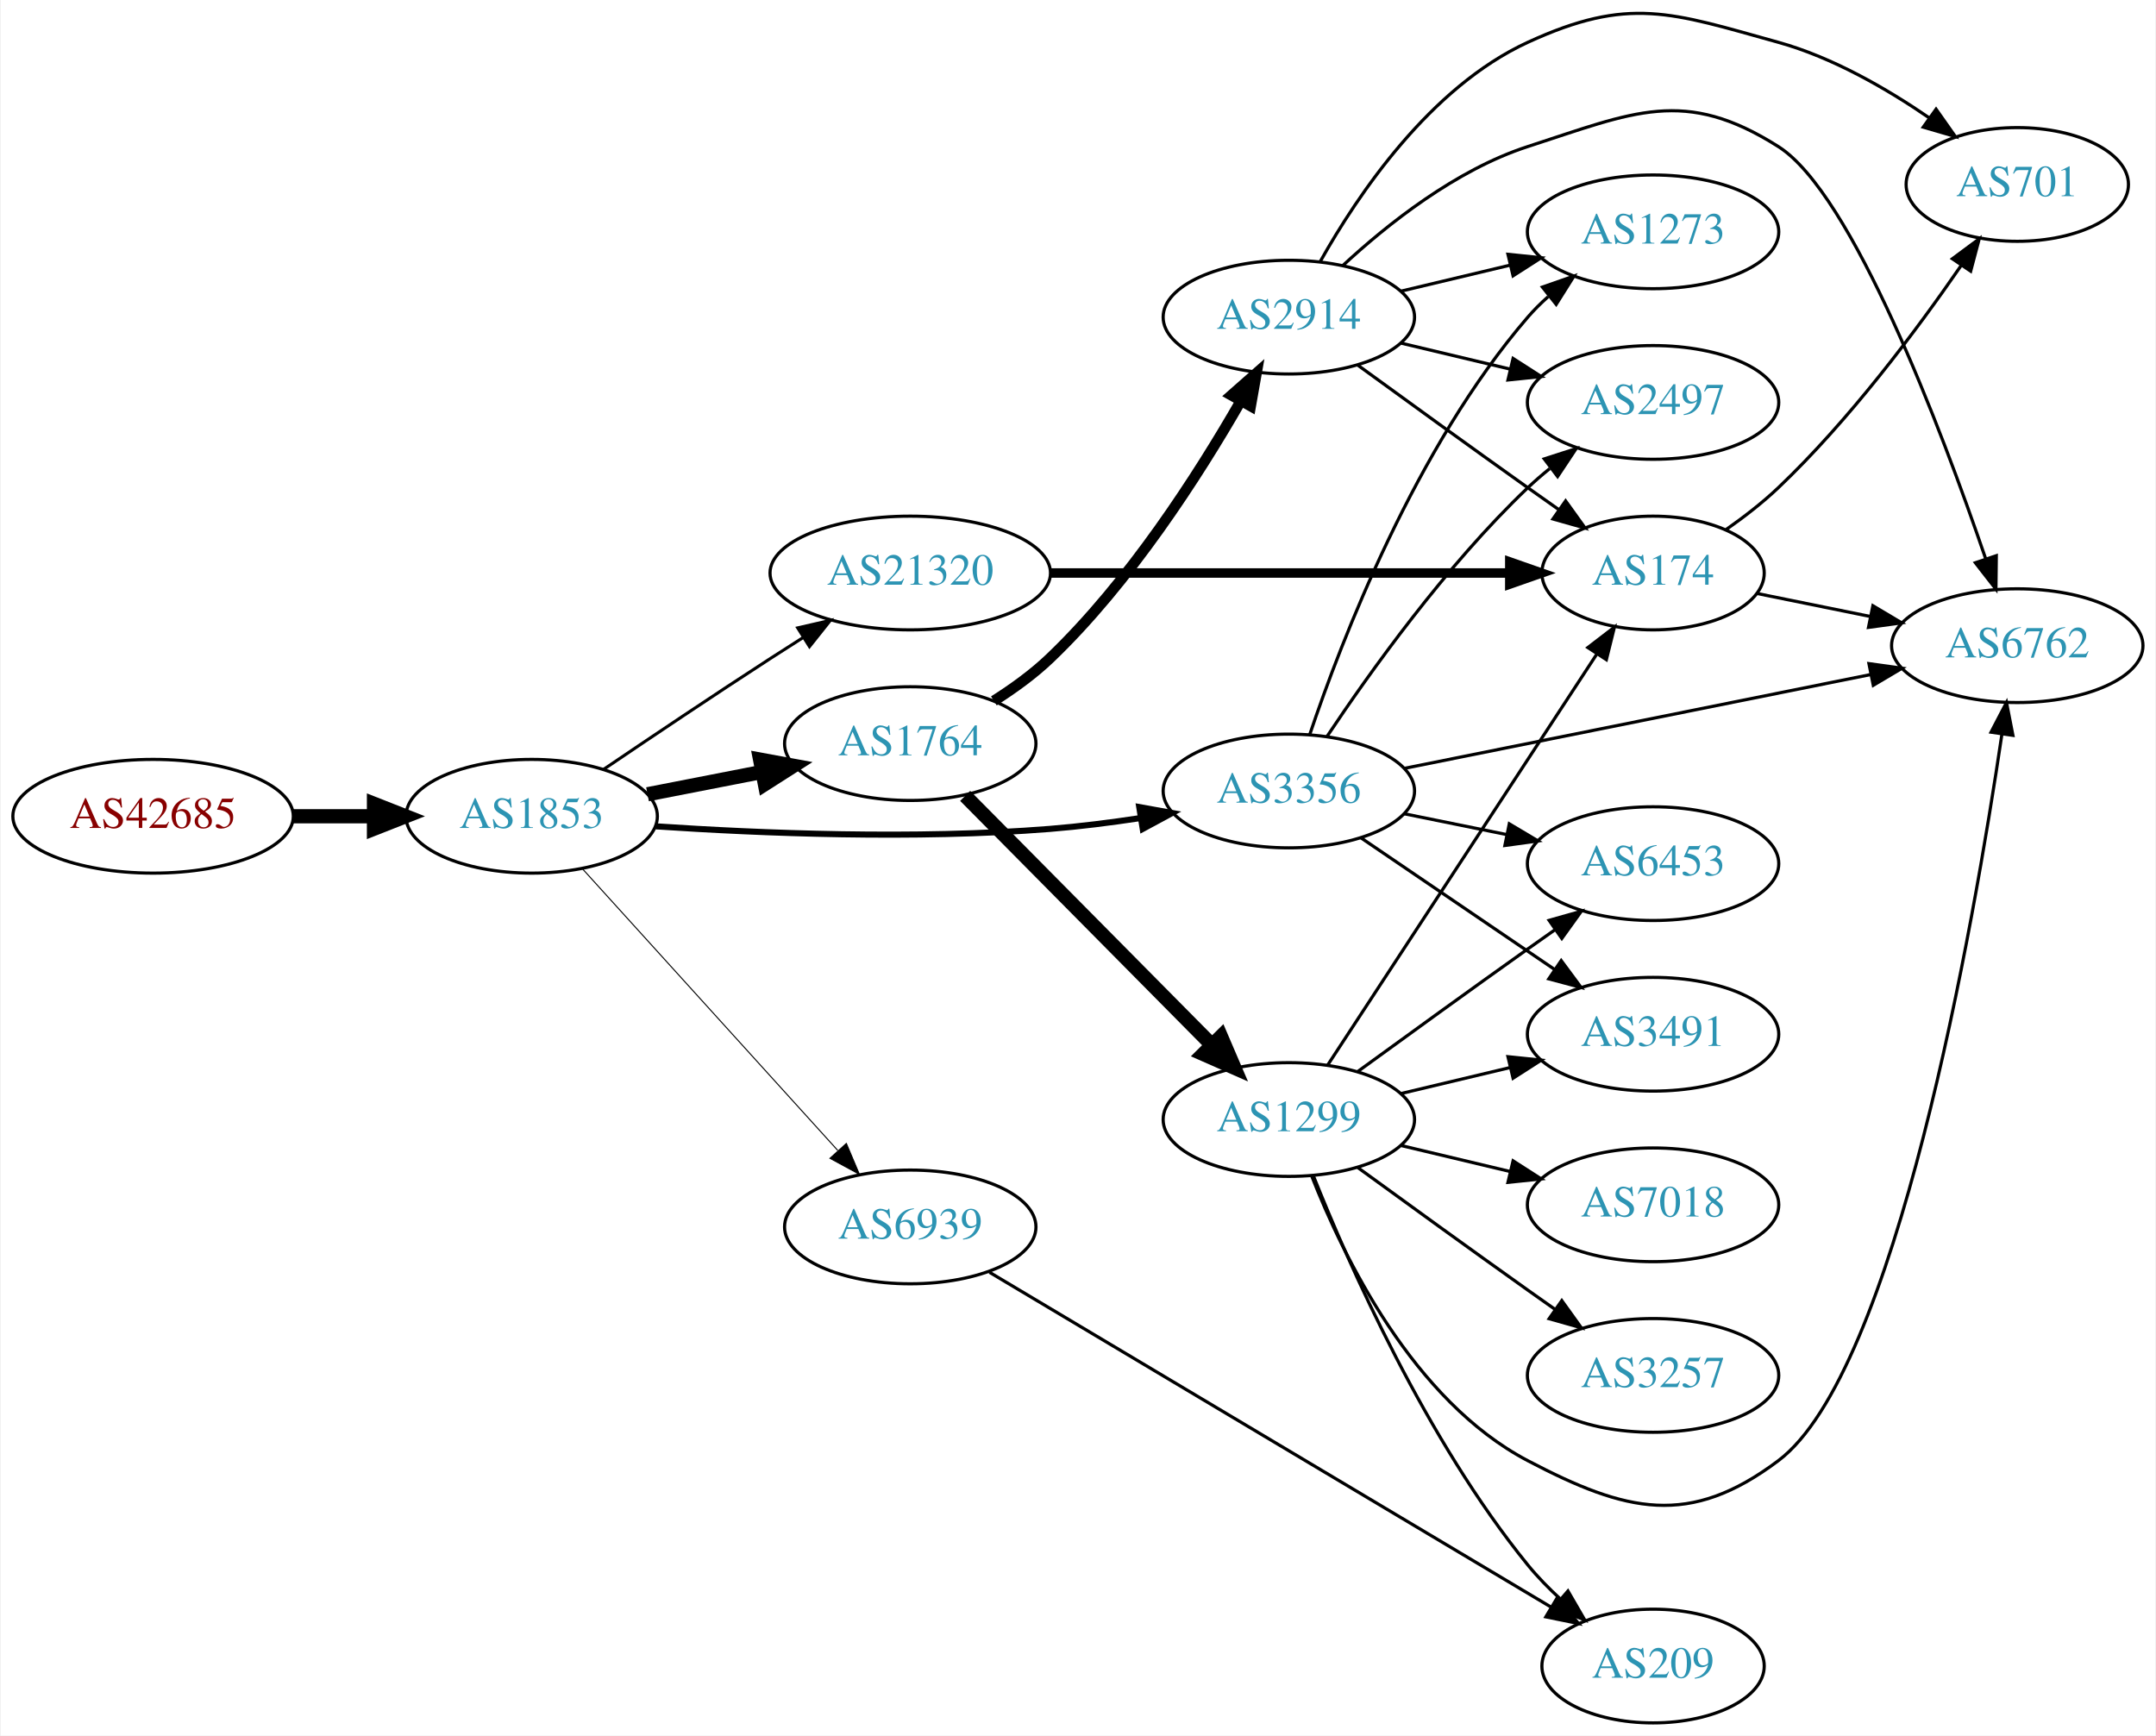
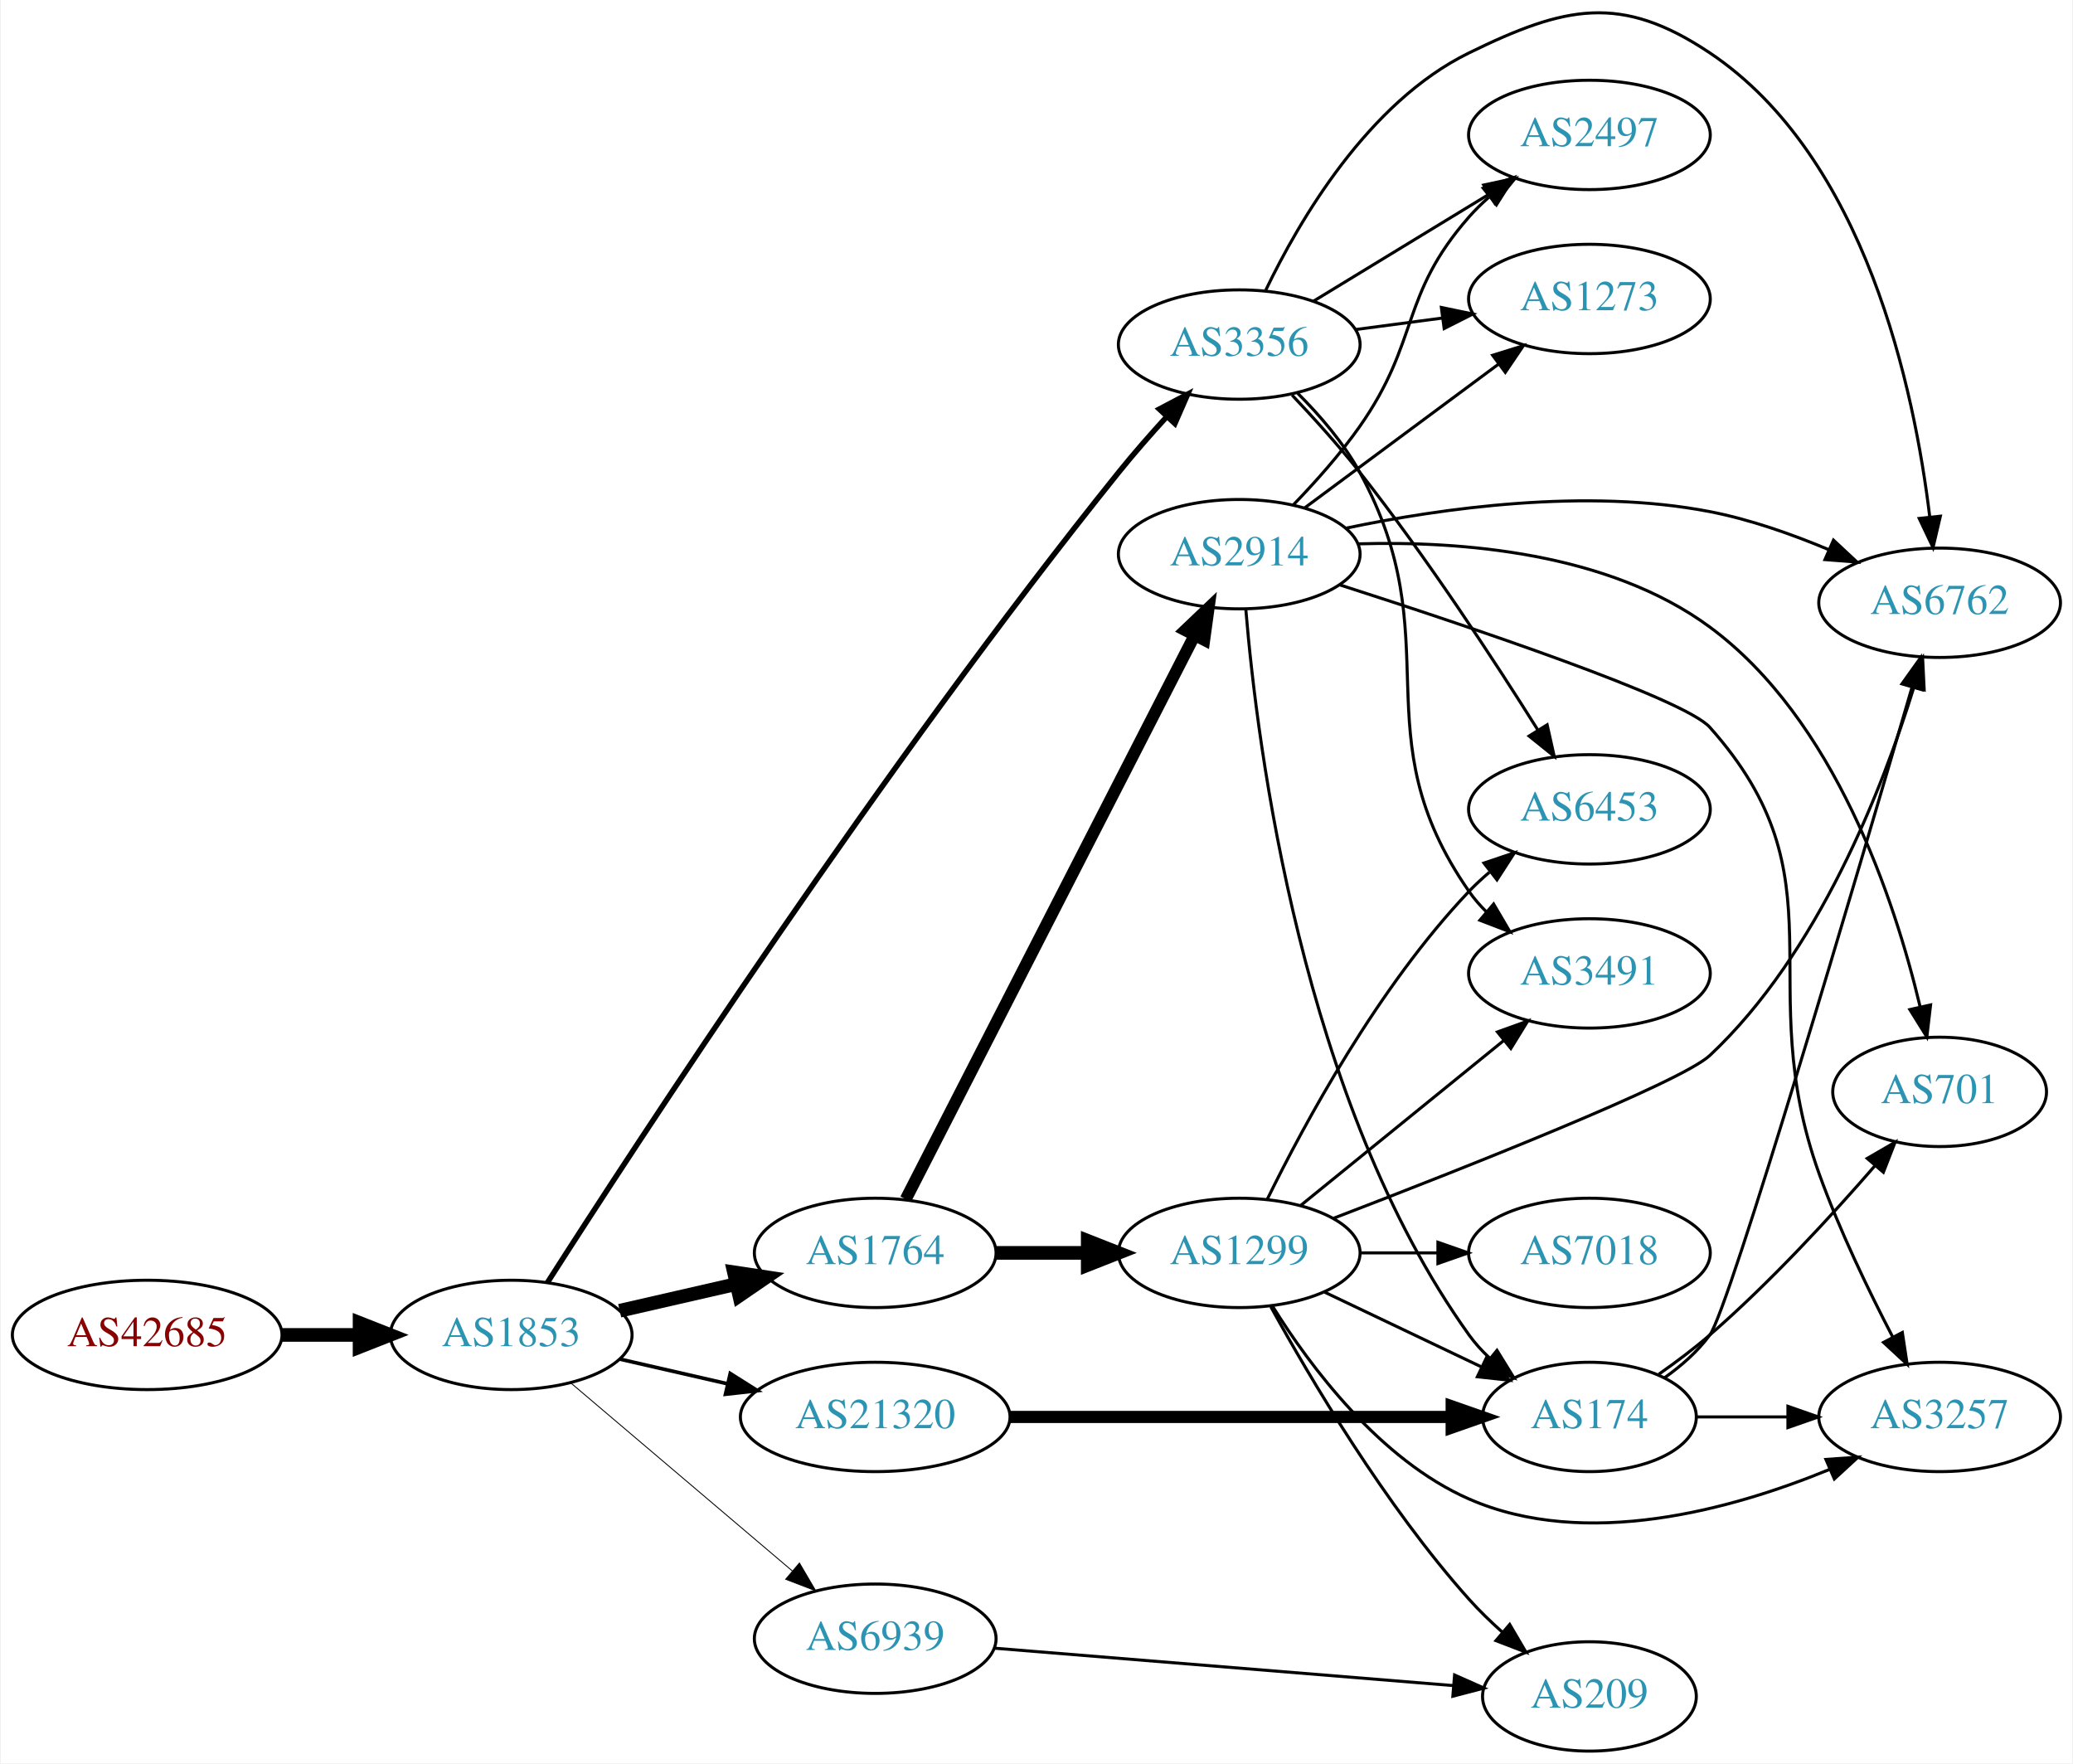
- <svg xmlns="http://www.w3.org/2000/svg" xmlns:xlink="http://www.w3.org/1999/xlink" width="682pt" height="549pt" viewBox="0.00 0.00 681.96 549.39">
-   <g id="graph0" class="graph" transform="scale(1 1) rotate(0) translate(4 545.39)">
-     <polygon fill="white" stroke="none" points="-4,4 -4,-545.39 677.956,-545.39 677.956,4 -4,4" />
+ <svg xmlns="http://www.w3.org/2000/svg" xmlns:xlink="http://www.w3.org/1999/xlink" width="682pt" height="580pt" viewBox="0.00 0.00 681.96 580.41">
+   <g id="graph0" class="graph" transform="scale(1 1) rotate(0) translate(4 576.415)">
+     <polygon fill="white" stroke="none" points="-4,4 -4,-576.415 677.956,-576.415 677.956,4 -4,4" />
    <g id="node1" class="node">
      <g id="a_node1">
        <a xlink:href="/asn/42685" xlink:title="AS42685 ~ Bundeskanzleramt [AT]">
-           <ellipse fill="#ffffff" stroke="black" cx="44.196" cy="-287" rx="44.393" ry="18" />
-           <text text-anchor="middle" x="44.196" y="-283.3" font-family="Times,serif" font-size="14.00" fill="#880000">AS42685</text>
+           <ellipse fill="#ffffff" stroke="black" cx="44.196" cy="-137" rx="44.393" ry="18" />
+           <text text-anchor="middle" x="44.196" y="-133.3" font-family="Times,serif" font-size="14.00" fill="#880000">AS42685</text>
        </a>
      </g>
    </g>
    <g id="node2" class="node">
      <g id="a_node2">
        <a xlink:href="/asn/1853" xlink:title="AS1853 ~ ACOnet Backbone [AT]">
-           <ellipse fill="#ffffff" stroke="black" cx="164.039" cy="-287" rx="39.794" ry="18" />
-           <text text-anchor="middle" x="164.039" y="-283.3" font-family="Times,serif" font-size="14.00" fill="#2c94b3">AS1853</text>
+           <ellipse fill="#ffffff" stroke="black" cx="164.039" cy="-137" rx="39.794" ry="18" />
+           <text text-anchor="middle" x="164.039" y="-133.3" font-family="Times,serif" font-size="14.00" fill="#2c94b3">AS1853</text>
        </a>
      </g>
    </g>
    <g id="edge1" class="edge">
-       <path fill="none" stroke="black" stroke-width="4.5" d="M88.407,-287C96.72,-287 105.482,-287 113.965,-287" />
-       <polygon fill="black" stroke="black" stroke-width="4.5" points="114.123,-290.938 124.123,-287 114.123,-283.063 114.123,-290.938" />
+       <path fill="none" stroke="black" stroke-width="4.5" d="M88.407,-137C96.72,-137 105.482,-137 113.965,-137" />
+       <polygon fill="black" stroke="black" stroke-width="4.5" points="114.123,-140.938 124.123,-137 114.123,-133.063 114.123,-140.938" />
    </g>
    <g id="node3" class="node">
      <g id="a_node3">
        <a xlink:href="/asn/1764" xlink:title="AS1764 ~ NEXTLAYER-AS [AT]">
-           <ellipse fill="#ffffff" stroke="black" cx="283.881" cy="-310" rx="39.794" ry="18" />
-           <text text-anchor="middle" x="283.881" y="-306.3" font-family="Times,serif" font-size="14.00" fill="#2c94b3">AS1764</text>
+           <ellipse fill="#ffffff" stroke="black" cx="283.881" cy="-164" rx="39.794" ry="18" />
+           <text text-anchor="middle" x="283.881" y="-160.3" font-family="Times,serif" font-size="14.00" fill="#2c94b3">AS1764</text>
        </a>
      </g>
    </g>
    <g id="edge2" class="edge">
-       <path fill="none" stroke="black" stroke-width="4.5" d="M200.715,-293.963C212.147,-296.194 224.968,-298.697 237.022,-301.049" />
-       <polygon fill="black" stroke="black" stroke-width="4.5" points="236.35,-304.93 246.919,-302.981 237.859,-297.201 236.35,-304.93" />
+       <path fill="none" stroke="black" stroke-width="4.5" d="M199.758,-144.955C211.758,-147.704 225.379,-150.825 238.071,-153.733" />
+       <polygon fill="black" stroke="black" stroke-width="4.5" points="237.376,-157.613 248.003,-156.009 239.135,-149.937 237.376,-157.613" />
    </g>
    <g id="node4" class="node">
      <g id="a_node4">
        <a xlink:href="/asn/21320" xlink:title="AS21320 ~ GEANT Vereniging [EU]">
-           <ellipse fill="#ffffff" stroke="black" cx="283.881" cy="-364" rx="44.393" ry="18" />
-           <text text-anchor="middle" x="283.881" y="-360.3" font-family="Times,serif" font-size="14.00" fill="#2c94b3">AS21320</text>
+           <ellipse fill="#ffffff" stroke="black" cx="283.881" cy="-110" rx="44.393" ry="18" />
+           <text text-anchor="middle" x="283.881" y="-106.3" font-family="Times,serif" font-size="14.00" fill="#2c94b3">AS21320</text>
        </a>
      </g>
    </g>
    <g id="edge3" class="edge">
-       <path fill="none" stroke="black" stroke-width="0.964" d="M186.803,-301.841C201.629,-311.886 221.745,-325.389 239.685,-337 243.015,-339.155 246.503,-341.383 249.993,-343.593" />
-       <polygon fill="black" stroke="black" stroke-width="0.964" points="248.251,-346.633 258.579,-348.997 251.98,-340.708 248.251,-346.633" />
+       <path fill="none" stroke="black" stroke-width="1.2" d="M199.758,-129.045C210.896,-126.493 223.432,-123.621 235.325,-120.896" />
+       <polygon fill="black" stroke="black" stroke-width="1.2" points="236.153,-124.297 245.119,-118.652 234.59,-117.474 236.153,-124.297" />
    </g>
    <g id="node5" class="node">
      <g id="a_node5">
        <a xlink:href="/asn/3356" xlink:title="AS3356 ~ Level 3 Parent, LLC [US]">
-           <ellipse fill="#ffffff" stroke="black" cx="403.724" cy="-295" rx="39.794" ry="18" />
-           <text text-anchor="middle" x="403.724" y="-291.3" font-family="Times,serif" font-size="14.00" fill="#2c94b3">AS3356</text>
+           <ellipse fill="#ffffff" stroke="black" cx="403.724" cy="-463" rx="39.794" ry="18" />
+           <text text-anchor="middle" x="403.724" y="-459.3" font-family="Times,serif" font-size="14.00" fill="#2c94b3">AS3356</text>
        </a>
      </g>
    </g>
    <g id="edge4" class="edge">
-       <path fill="none" stroke="black" stroke-width="1.929" d="M203.314,-283.815C236.393,-281.6 285.459,-279.596 328.077,-283 337.398,-283.744 347.311,-285.004 356.765,-286.434" />
-       <polygon fill="black" stroke="black" stroke-width="1.929" points="356.368,-289.914 366.794,-288.036 357.472,-283.002 356.368,-289.914" />
+       <path fill="none" stroke="black" stroke-width="1.8" d="M175.953,-154.211C204.823,-199.357 286.323,-324.368 364.077,-421 368.946,-427.051 374.456,-433.333 379.758,-439.138" />
+       <polygon fill="black" stroke="black" stroke-width="1.8" points="377.407,-441.75 386.779,-446.692 382.534,-436.985 377.407,-441.75" />
    </g>
    <g id="node6" class="node">
      <g id="a_node6">
        <a xlink:href="/asn/6939" xlink:title="AS6939 ~ Hurricane Electric LLC [US]">
-           <ellipse fill="#ffffff" stroke="black" cx="283.881" cy="-157" rx="39.794" ry="18" />
-           <text text-anchor="middle" x="283.881" y="-153.3" font-family="Times,serif" font-size="14.00" fill="#2c94b3">AS6939</text>
+           <ellipse fill="#ffffff" stroke="black" cx="283.881" cy="-37" rx="39.794" ry="18" />
+           <text text-anchor="middle" x="283.881" y="-33.3" font-family="Times,serif" font-size="14.00" fill="#2c94b3">AS6939</text>
        </a>
      </g>
    </g>
    <g id="edge5" class="edge">
-       <path fill="none" stroke="black" stroke-width="0.321" d="M180.203,-270.271C200.709,-247.649 237.414,-207.158 260.932,-181.214" />
-       <polygon fill="black" stroke="black" stroke-width="0.321" points="263.652,-183.425 267.775,-173.665 258.465,-178.723 263.652,-183.425" />
+       <path fill="none" stroke="black" stroke-width="0.3" d="M183.711,-121.155C203.363,-104.478 234.459,-78.091 256.587,-59.313" />
+       <polygon fill="black" stroke="black" stroke-width="0.3" points="258.936,-61.91 264.296,-52.771 254.407,-56.573 258.936,-61.91" />
    </g>
    <g id="node7" class="node">
      <g id="a_node7">
-         <a xlink:href="/asn/2914" xlink:title="AS2914 ~ NTT America, Inc. [US]">
-           <ellipse fill="#ffffff" stroke="black" cx="403.724" cy="-445" rx="39.794" ry="18" />
-           <text text-anchor="middle" x="403.724" y="-441.3" font-family="Times,serif" font-size="14.00" fill="#2c94b3">AS2914</text>
+         <a xlink:href="/asn/1299" xlink:title="AS1299 ~ Telia Carrier [EU]">
+           <ellipse fill="#ffffff" stroke="black" cx="403.724" cy="-164" rx="39.794" ry="18" />
+           <text text-anchor="middle" x="403.724" y="-160.3" font-family="Times,serif" font-size="14.00" fill="#2c94b3">AS1299</text>
        </a>
      </g>
    </g>
    <g id="edge6" class="edge">
-       <path fill="none" stroke="black" stroke-width="3.375" d="M310.352,-323.523C316.516,-327.422 322.832,-331.992 328.077,-337 353.287,-361.072 375.016,-394.925 388.426,-418.283" />
-       <polygon fill="black" stroke="black" stroke-width="3.375" points="385.534,-420.281 393.483,-427.287 391.637,-416.854 385.534,-420.281" />
+       <path fill="none" stroke="black" stroke-width="4.5" d="M323.794,-164C333.347,-164 343.697,-164 353.659,-164" />
+       <polygon fill="black" stroke="black" stroke-width="4.5" points="353.852,-167.938 363.852,-164 353.852,-160.063 353.852,-167.938" />
    </g>
    <g id="node8" class="node">
      <g id="a_node8">
-         <a xlink:href="/asn/1299" xlink:title="AS1299 ~ Telia Carrier [EU]">
-           <ellipse fill="#ffffff" stroke="black" cx="403.724" cy="-191" rx="39.794" ry="18" />
-           <text text-anchor="middle" x="403.724" y="-187.3" font-family="Times,serif" font-size="14.00" fill="#2c94b3">AS1299</text>
+         <a xlink:href="/asn/2914" xlink:title="AS2914 ~ NTT America, Inc. [US]">
+           <ellipse fill="#ffffff" stroke="black" cx="403.724" cy="-394" rx="39.794" ry="18" />
+           <text text-anchor="middle" x="403.724" y="-390.3" font-family="Times,serif" font-size="14.00" fill="#2c94b3">AS2914</text>
        </a>
      </g>
    </g>
    <g id="edge7" class="edge">
-       <path fill="none" stroke="black" stroke-width="4.5" d="M301.267,-293.454C321.582,-272.939 356.343,-237.836 379.426,-214.526" />
-       <polygon fill="black" stroke="black" stroke-width="4.5" points="382.239,-217.282 386.477,-207.406 376.643,-211.741 382.239,-217.282" />
+       <path fill="none" stroke="black" stroke-width="3.938" d="M293.932,-181.666C314.454,-221.719 364.622,-319.634 388.991,-367.196" />
+       <polygon fill="black" stroke="black" stroke-width="3.938" points="385.967,-368.97 393.642,-376.274 392.197,-365.778 385.967,-368.97" />
+     </g>
+     <g id="node12" class="node">
+       <g id="a_node12">
+         <a xlink:href="/asn/174" xlink:title="AS174 ~ Cogent Communications [US]">
+           <ellipse fill="#ffffff" stroke="black" cx="519.017" cy="-110" rx="35.194" ry="18" />
+           <text text-anchor="middle" x="519.017" y="-106.3" font-family="Times,serif" font-size="14.00" fill="#2c94b3">AS174</text>
+         </a>
+       </g>
+     </g>
+     <g id="edge21" class="edge">
+       <path fill="none" stroke="black" stroke-width="4" d="M328.186,-110C369.581,-110 431.706,-110 473.5,-110" />
+       <polygon fill="black" stroke="black" stroke-width="4" points="473.663,-113.5 483.663,-110 473.663,-106.5 473.663,-113.5" />
+     </g>
+     <g id="node9" class="node">
+       <g id="a_node9">
+         <a xlink:href="/asn/6762" xlink:title="AS6762 ~ TELECOM ITALIA SPARKLE S.p.A. [IT]">
+           <ellipse fill="#ffffff" stroke="black" cx="634.31" cy="-378" rx="39.794" ry="18" />
+           <text text-anchor="middle" x="634.31" y="-374.3" font-family="Times,serif" font-size="14.00" fill="#2c94b3">AS6762</text>
+         </a>
+       </g>
+     </g>
+     <g id="edge26" class="edge">
+       <path fill="none" stroke="black" d="M412.446,-480.875C423.486,-503.866 446.182,-542.765 479.37,-559 511.027,-574.485 529.376,-578.602 558.663,-559 609.985,-524.65 626.058,-447.891 631.065,-406.219" />
+       <polygon fill="black" stroke="black" points="634.555,-406.501 632.137,-396.186 627.595,-405.757 634.555,-406.501" />
+     </g>
+     <g id="node11" class="node">
+       <g id="a_node11">
+         <a xlink:href="/asn/3491" xlink:title="AS3491 ~ PCCW Global, Inc. [US]">
+           <ellipse fill="#ffffff" stroke="black" cx="519.017" cy="-256" rx="39.794" ry="18" />
+           <text text-anchor="middle" x="519.017" y="-252.3" font-family="Times,serif" font-size="14.00" fill="#2c94b3">AS3491</text>
+         </a>
+       </g>
+     </g>
+     <g id="edge27" class="edge">
+       <path fill="none" stroke="black" d="M423.002,-446.936C430.28,-439.668 438.149,-430.568 443.37,-421 473.732,-365.359 443.158,-335.024 479.37,-283 481.036,-280.607 482.987,-278.357 485.11,-276.257" />
+       <polygon fill="black" stroke="black" points="487.475,-278.84 492.837,-269.702 482.947,-273.502 487.475,-278.84" />
+     </g>
+     <g id="node15" class="node">
+       <g id="a_node15">
+         <a xlink:href="/asn/6453" xlink:title="AS6453 ~ TATA COMMUNICATIONS (AMERICA) INC [US]">
+           <ellipse fill="#ffffff" stroke="black" cx="519.017" cy="-310" rx="39.794" ry="18" />
+           <text text-anchor="middle" x="519.017" y="-306.3" font-family="Times,serif" font-size="14.00" fill="#2c94b3">AS6453</text>
+         </a>
+       </g>
+     </g>
+     <g id="edge29" class="edge">
+       <path fill="none" stroke="black" d="M421.127,-446.354C428.24,-438.841 436.497,-429.713 443.37,-421 465.338,-393.154 487.662,-359.026 502.099,-336.023" />
+       <polygon fill="black" stroke="black" points="505.097,-337.83 507.412,-327.491 499.155,-334.13 505.097,-337.83" />
+     </g>
+     <g id="node16" class="node">
+       <g id="a_node16">
+         <a xlink:href="/asn/2497" xlink:title="AS2497 ~ Internet Initiative Japan Inc. [JP]">
+           <ellipse fill="#ffffff" stroke="black" cx="519.017" cy="-532" rx="39.794" ry="18" />
+           <text text-anchor="middle" x="519.017" y="-528.3" font-family="Times,serif" font-size="14.00" fill="#2c94b3">AS2497</text>
+         </a>
+       </g>
+     </g>
+     <g id="edge28" class="edge">
+       <path fill="none" stroke="black" d="M428.198,-477.297C444.908,-487.474 467.563,-501.272 485.94,-512.464" />
+       <polygon fill="black" stroke="black" points="484.211,-515.509 494.572,-517.721 487.852,-509.531 484.211,-515.509" />
+     </g>
+     <g id="node18" class="node">
+       <g id="a_node18">
+         <a xlink:href="/asn/1273" xlink:title="AS1273 ~ Vodafone Group PLC [EU]">
+           <ellipse fill="#ffffff" stroke="black" cx="519.017" cy="-478" rx="39.794" ry="18" />
+           <text text-anchor="middle" x="519.017" y="-474.3" font-family="Times,serif" font-size="14.00" fill="#2c94b3">AS1273</text>
+         </a>
+       </g>
+     </g>
+     <g id="edge25" class="edge">
+       <path fill="none" stroke="black" d="M442.134,-467.953C451.222,-469.156 461.059,-470.459 470.544,-471.715" />
+       <polygon fill="black" stroke="black" points="470.273,-475.209 480.646,-473.052 471.192,-468.27 470.273,-475.209" />
    </g>
    <g id="node13" class="node">
      <g id="a_node13">
-         <a xlink:href="/asn/174" xlink:title="AS174 ~ Cogent Communications [US]">
-           <ellipse fill="#ffffff" stroke="black" cx="519.017" cy="-364" rx="35.194" ry="18" />
-           <text text-anchor="middle" x="519.017" y="-360.3" font-family="Times,serif" font-size="14.00" fill="#2c94b3">AS174</text>
-         </a>
-       </g>
-     </g>
-     <g id="edge20" class="edge">
-       <path fill="none" stroke="black" stroke-width="3" d="M328.186,-364C369.581,-364 431.706,-364 473.5,-364" />
-       <polygon fill="black" stroke="black" stroke-width="3" points="473.663,-367.5 483.663,-364 473.663,-360.5 473.663,-367.5" />
-     </g>
-     <g id="node9" class="node">
-       <g id="a_node9">
-         <a xlink:href="/asn/1273" xlink:title="AS1273 ~ Vodafone Group PLC [EU]">
-           <ellipse fill="#ffffff" stroke="black" cx="519.017" cy="-472" rx="39.794" ry="18" />
-           <text text-anchor="middle" x="519.017" y="-468.3" font-family="Times,serif" font-size="14.00" fill="#2c94b3">AS1273</text>
-         </a>
-       </g>
-     </g>
-     <g id="edge22" class="edge">
-       <path fill="none" stroke="black" d="M410.329,-312.837C420.396,-342.752 443.857,-403.798 479.37,-445 481.324,-447.267 483.508,-449.437 485.817,-451.491" />
-       <polygon fill="black" stroke="black" points="483.99,-454.511 493.992,-458.006 488.352,-449.037 483.99,-454.511" />
-     </g>
-     <g id="node10" class="node">
-       <g id="a_node10">
-         <a xlink:href="/asn/6762" xlink:title="AS6762 ~ TELECOM ITALIA SPARKLE S.p.A. [IT]">
-           <ellipse fill="#ffffff" stroke="black" cx="634.31" cy="-341" rx="39.794" ry="18" />
-           <text text-anchor="middle" x="634.31" y="-337.3" font-family="Times,serif" font-size="14.00" fill="#2c94b3">AS6762</text>
-         </a>
-       </g>
-     </g>
-     <g id="edge21" class="edge">
-       <path fill="none" stroke="black" d="M440.44,-302.188C480.197,-310.188 544.538,-323.136 587.855,-331.853" />
-       <polygon fill="black" stroke="black" points="587.35,-335.321 597.844,-333.863 588.731,-328.459 587.35,-335.321" />
-     </g>
-     <g id="node11" class="node">
-       <g id="a_node11">
-         <a xlink:href="/asn/2497" xlink:title="AS2497 ~ Internet Initiative Japan Inc. [JP]">
-           <ellipse fill="#ffffff" stroke="black" cx="519.017" cy="-418" rx="39.794" ry="18" />
-           <text text-anchor="middle" x="519.017" y="-414.3" font-family="Times,serif" font-size="14.00" fill="#2c94b3">AS2497</text>
-         </a>
-       </g>
-     </g>
-     <g id="edge25" class="edge">
-       <path fill="none" stroke="black" d="M415.766,-312.211C429.258,-332.458 453.505,-366.423 479.37,-391 481.54,-393.061 483.878,-395.085 486.292,-397.039" />
-       <polygon fill="black" stroke="black" points="484.573,-400.127 494.66,-403.37 488.797,-394.545 484.573,-400.127" />
-     </g>
-     <g id="node15" class="node">
-       <g id="a_node15">
-         <a xlink:href="/asn/3491" xlink:title="AS3491 ~ PCCW Global, Inc. [US]">
-           <ellipse fill="#ffffff" stroke="black" cx="519.017" cy="-218" rx="39.794" ry="18" />
-           <text text-anchor="middle" x="519.017" y="-214.3" font-family="Times,serif" font-size="14.00" fill="#2c94b3">AS3491</text>
-         </a>
-       </g>
-     </g>
-     <g id="edge23" class="edge">
-       <path fill="none" stroke="black" d="M426.568,-280.154C443.965,-268.33 468.513,-251.646 487.795,-238.54" />
-       <polygon fill="black" stroke="black" points="489.937,-241.317 496.24,-232.801 486.002,-235.527 489.937,-241.317" />
-     </g>
-     <g id="node17" class="node">
-       <g id="a_node17">
-         <a xlink:href="/asn/6453" xlink:title="AS6453 ~ TATA COMMUNICATIONS (AMERICA) INC [US]">
-           <ellipse fill="#ffffff" stroke="black" cx="519.017" cy="-272" rx="39.794" ry="18" />
-           <text text-anchor="middle" x="519.017" y="-268.3" font-family="Times,serif" font-size="14.00" fill="#2c94b3">AS6453</text>
-         </a>
-       </g>
-     </g>
-     <g id="edge24" class="edge">
-       <path fill="none" stroke="black" d="M440.26,-287.786C450.488,-285.709 461.789,-283.415 472.531,-281.234" />
-       <polygon fill="black" stroke="black" points="473.503,-284.608 482.607,-279.189 472.111,-277.748 473.503,-284.608" />
-     </g>
-     <g id="node14" class="node">
-       <g id="a_node14">
        <a xlink:href="/asn/209" xlink:title="AS209 ~ CenturyLink Communications, LLC [US]">
          <ellipse fill="#ffffff" stroke="black" cx="519.017" cy="-18" rx="35.194" ry="18" />
          <text text-anchor="middle" x="519.017" y="-14.3" font-family="Times,serif" font-size="14.00" fill="#2c94b3">AS209</text>
        </a>
      </g>
    </g>
-     <g id="edge26" class="edge">
-       <path fill="none" stroke="black" d="M308.953,-142.648C351.38,-117.352 439.434,-64.852 486.592,-36.736" />
-       <polygon fill="black" stroke="black" points="488.656,-39.581 495.453,-31.453 485.071,-33.568 488.656,-39.581" />
+     <g id="edge30" class="edge">
+       <path fill="none" stroke="black" d="M323.118,-33.884C364.616,-30.502 430.766,-25.111 474.296,-21.563" />
+       <polygon fill="black" stroke="black" points="474.622,-25.048 484.305,-20.747 474.054,-18.071 474.622,-25.048" />
    </g>
    <g id="edge8" class="edge">
-       <path fill="none" stroke="black" d="M439.331,-453.248C450.202,-455.838 462.357,-458.735 473.799,-461.462" />
-       <polygon fill="black" stroke="black" points="473.082,-464.889 483.621,-463.803 474.705,-458.08 473.082,-464.889" />
+       <path fill="none" stroke="black" d="M434.852,-175.425C476.902,-191.565 549.138,-220.073 558.663,-229 594.477,-262.562 615.605,-317.072 625.784,-350.03" />
+       <polygon fill="black" stroke="black" points="622.516,-351.322 628.708,-359.919 629.228,-349.337 622.516,-351.322" />
+     </g>
+     <g id="node10" class="node">
+       <g id="a_node10">
+         <a xlink:href="/asn/3257" xlink:title="AS3257 ~ GTT [DE]">
+           <ellipse fill="#ffffff" stroke="black" cx="634.31" cy="-110" rx="39.794" ry="18" />
+           <text text-anchor="middle" x="634.31" y="-106.3" font-family="Times,serif" font-size="14.00" fill="#2c94b3">AS3257</text>
+         </a>
+       </g>
    </g>
    <g id="edge9" class="edge">
-       <path fill="none" stroke="black" d="M420.779,-461.306C434.84,-474.34 456.545,-491.609 479.37,-499 512.898,-509.856 528.893,-517.86 558.663,-499 582.111,-484.145 610.179,-409.796 624.28,-368.597" />
-       <polygon fill="black" stroke="black" points="627.674,-369.488 627.553,-358.893 621.041,-367.25 627.674,-369.488" />
+       <path fill="none" stroke="black" d="M414.69,-146.438C426.993,-126.751 449.946,-95.897 479.37,-83 517.769,-66.169 565.896,-79.492 598.018,-92.7" />
+       <polygon fill="black" stroke="black" points="596.876,-96.019 607.445,-96.762 599.646,-89.59 596.876,-96.019" />
    </g>
    <g id="edge10" class="edge">
-       <path fill="none" stroke="black" d="M439.331,-436.752C450.202,-434.162 462.357,-431.265 473.799,-428.538" />
-       <polygon fill="black" stroke="black" points="474.705,-431.92 483.621,-426.197 473.082,-425.111 474.705,-431.92" />
-     </g>
-     <g id="node12" class="node">
-       <g id="a_node12">
-         <a xlink:href="/asn/701" xlink:title="AS701 ~ UUNET [US]">
-           <ellipse fill="#ffffff" stroke="black" cx="634.31" cy="-487" rx="35.194" ry="18" />
-           <text text-anchor="middle" x="634.31" y="-483.3" font-family="Times,serif" font-size="14.00" fill="#2c94b3">AS701</text>
-         </a>
-       </g>
+       <path fill="none" stroke="black" d="M423.942,-179.607C442.334,-194.542 470.254,-217.214 490.904,-233.983" />
+       <polygon fill="black" stroke="black" points="488.735,-236.73 498.704,-240.317 493.147,-231.296 488.735,-236.73" />
    </g>
    <g id="edge11" class="edge">
-       <path fill="none" stroke="black" d="M413.72,-462.704C425.53,-483.744 448.448,-517.787 479.37,-532 511.391,-546.718 524.71,-541.443 558.663,-532 575.765,-527.244 592.867,-517.398 606.379,-508.125" />
-       <polygon fill="black" stroke="black" points="608.604,-510.837 614.703,-502.174 604.533,-505.143 608.604,-510.837" />
+       <path fill="none" stroke="black" d="M431.86,-151.066C447.292,-143.71 466.778,-134.423 483.313,-126.541" />
+       <polygon fill="black" stroke="black" points="485.133,-129.551 492.654,-122.089 482.121,-123.232 485.133,-129.551" />
    </g>
    <g id="edge12" class="edge">
-       <path fill="none" stroke="black" d="M425.572,-429.778C440.506,-418.909 461.12,-403.975 479.37,-391 482.581,-388.718 485.95,-386.339 489.304,-383.982" />
-       <polygon fill="black" stroke="black" points="491.332,-386.834 497.515,-378.23 487.316,-381.101 491.332,-386.834" />
-     </g>
-     <g id="edge19" class="edge">
-       <path fill="none" stroke="black" d="M410.948,-173.134C420.893,-147.707 443.037,-102.055 479.37,-83 510.58,-66.632 530.493,-61.825 558.663,-83 595.847,-110.95 620.413,-252.05 629.442,-312.949" />
-       <polygon fill="black" stroke="black" points="626.002,-313.614 630.9,-323.009 632.93,-312.61 626.002,-313.614" />
-     </g>
-     <g id="edge18" class="edge">
-       <path fill="none" stroke="black" d="M416.001,-208.22C436.02,-238.79 477.857,-302.676 501.258,-338.409" />
-       <polygon fill="black" stroke="black" points="498.379,-340.401 506.785,-346.849 504.235,-336.566 498.379,-340.401" />
-     </g>
-     <g id="edge13" class="edge">
-       <path fill="none" stroke="black" d="M411.483,-173.195C422.714,-145.077 447.204,-89.531 479.37,-50 482.439,-46.229 486.006,-42.581 489.709,-39.182" />
-       <polygon fill="black" stroke="black" points="492.075,-41.764 497.384,-32.595 487.516,-36.452 492.075,-41.764" />
-     </g>
-     <g id="edge14" class="edge">
-       <path fill="none" stroke="black" d="M439.331,-199.248C450.202,-201.838 462.357,-204.735 473.799,-207.462" />
-       <polygon fill="black" stroke="black" points="473.082,-210.889 483.621,-209.803 474.705,-204.08 473.082,-210.889" />
-     </g>
-     <g id="node16" class="node">
-       <g id="a_node16">
+       <path fill="none" stroke="black" d="M414.127,-146.253C427.027,-122.804 451.778,-80.865 479.37,-50 482.679,-46.298 486.431,-42.658 490.264,-39.237" />
+       <polygon fill="black" stroke="black" points="492.765,-41.705 498.13,-32.569 488.238,-36.365 492.765,-41.705" />
+     </g>
+     <g id="node14" class="node">
+       <g id="a_node14">
        <a xlink:href="/asn/7018" xlink:title="AS7018 ~ AT&amp;T Services, Inc. [US]">
          <ellipse fill="#ffffff" stroke="black" cx="519.017" cy="-164" rx="39.794" ry="18" />
          <text text-anchor="middle" x="519.017" y="-160.3" font-family="Times,serif" font-size="14.00" fill="#2c94b3">AS7018</text>
        </a>
      </g>
    </g>
+     <g id="edge13" class="edge">
+       <path fill="none" stroke="black" d="M443.396,-164C451.599,-164 460.363,-164 468.895,-164" />
+       <polygon fill="black" stroke="black" points="469.134,-167.5 479.134,-164 469.134,-160.5 469.134,-167.5" />
+     </g>
+     <g id="edge14" class="edge">
+       <path fill="none" stroke="black" d="M412.956,-181.652C425.046,-206.305 449.445,-251.553 479.37,-283 481.433,-285.168 483.695,-287.267 486.057,-289.273" />
+       <polygon fill="black" stroke="black" points="484.286,-292.329 494.33,-295.7 488.58,-286.801 484.286,-292.329" />
+     </g>
+     <g id="edge19" class="edge">
+       <path fill="none" stroke="black" d="M438.935,-402.571C470.314,-409.145 517.956,-415.874 558.663,-408 571.864,-405.447 585.692,-400.571 597.809,-395.482" />
+       <polygon fill="black" stroke="black" points="599.367,-398.62 607.115,-391.394 596.552,-392.211 599.367,-398.62" />
+     </g>
+     <g id="edge20" class="edge">
+       <path fill="none" stroke="black" d="M436.897,-383.871C479.496,-370.191 550.247,-346.439 558.663,-337 603.428,-286.795 571.909,-253.298 594.663,-190 601.318,-171.489 610.933,-151.567 618.908,-136.234" />
+       <polygon fill="black" stroke="black" points="622.034,-137.81 623.62,-127.334 615.848,-134.534 622.034,-137.81" />
+     </g>
+     <g id="edge16" class="edge">
+       <path fill="none" stroke="black" d="M405.905,-375.704C409.611,-330.92 424.293,-213.852 479.37,-137 481.325,-134.272 483.645,-131.726 486.163,-129.373" />
+       <polygon fill="black" stroke="black" points="488.579,-131.919 494.144,-122.904 484.171,-126.481 488.579,-131.919" />
+     </g>
    <g id="edge15" class="edge">
-       <path fill="none" stroke="black" d="M439.331,-182.752C450.202,-180.162 462.357,-177.265 473.799,-174.538" />
-       <polygon fill="black" stroke="black" points="474.705,-177.92 483.621,-172.197 473.082,-171.111 474.705,-177.92" />
-     </g>
-     <g id="edge16" class="edge">
-       <path fill="none" stroke="black" d="M425.572,-206.222C440.506,-217.091 461.12,-232.025 479.37,-245 482.191,-247.005 485.134,-249.085 488.082,-251.159" />
-       <polygon fill="black" stroke="black" points="486.109,-254.05 496.306,-256.926 490.128,-248.319 486.109,-254.05" />
-     </g>
-     <g id="node18" class="node">
-       <g id="a_node18">
-         <a xlink:href="/asn/3257" xlink:title="AS3257 ~ GTT [DE]">
-           <ellipse fill="#ffffff" stroke="black" cx="519.017" cy="-110" rx="39.794" ry="18" />
-           <text text-anchor="middle" x="519.017" y="-106.3" font-family="Times,serif" font-size="14.00" fill="#2c94b3">AS3257</text>
+       <path fill="none" stroke="black" d="M421.596,-410.297C428.797,-417.744 436.991,-426.919 443.37,-436 463.252,-464.304 456.538,-479.017 479.37,-505 481.346,-507.248 483.545,-509.405 485.864,-511.45" />
+       <polygon fill="black" stroke="black" points="484.049,-514.477 494.059,-517.948 488.398,-508.992 484.049,-514.477" />
+     </g>
+     <g id="node17" class="node">
+       <g id="a_node17">
+         <a xlink:href="/asn/701" xlink:title="AS701 ~ UUNET [US]">
+           <ellipse fill="#ffffff" stroke="black" cx="634.31" cy="-217" rx="35.194" ry="18" />
+           <text text-anchor="middle" x="634.31" y="-213.3" font-family="Times,serif" font-size="14.00" fill="#2c94b3">AS701</text>
        </a>
      </g>
    </g>
    <g id="edge17" class="edge">
-       <path fill="none" stroke="black" d="M425.572,-175.778C440.506,-164.909 461.12,-149.975 479.37,-137 482.191,-134.995 485.134,-132.915 488.082,-130.841" />
-       <polygon fill="black" stroke="black" points="490.128,-133.681 496.306,-125.074 486.109,-127.95 490.128,-133.681" />
-     </g>
-     <g id="edge28" class="edge">
-       <path fill="none" stroke="black" d="M551.877,-357.532C563.023,-355.269 575.765,-352.682 587.807,-350.238" />
-       <polygon fill="black" stroke="black" points="588.603,-353.647 597.707,-348.228 587.211,-346.787 588.603,-353.647" />
-     </g>
-     <g id="edge27" class="edge">
-       <path fill="none" stroke="black" d="M542.161,-377.773C547.805,-381.729 553.679,-386.264 558.663,-391 581.195,-412.408 602.497,-440.941 616.533,-461.325" />
-       <polygon fill="black" stroke="black" points="613.761,-463.473 622.268,-469.789 619.557,-459.547 613.761,-463.473" />
+       <path fill="none" stroke="black" d="M442.93,-397.396C476.565,-398.371 525.256,-394.654 558.663,-370 599.826,-339.622 619.451,-280.376 627.845,-245.188" />
+       <polygon fill="black" stroke="black" points="631.335,-245.622 630.101,-235.099 624.503,-244.094 631.335,-245.622" />
+     </g>
+     <g id="edge18" class="edge">
+       <path fill="none" stroke="black" d="M425.24,-409.212C443.095,-422.45 469.168,-441.781 489.13,-456.583" />
+       <polygon fill="black" stroke="black" points="487.153,-459.473 497.27,-462.618 491.322,-453.85 487.153,-459.473" />
+     </g>
+     <g id="edge23" class="edge">
+       <path fill="none" stroke="black" d="M543.823,-122.952C549.318,-126.861 554.706,-131.58 558.663,-137 565.134,-145.862 607.219,-288.542 625.193,-350.094" />
+       <polygon fill="black" stroke="black" points="621.899,-351.3 628.059,-359.92 628.619,-349.34 621.899,-351.3" />
+     </g>
+     <g id="edge24" class="edge">
+       <path fill="none" stroke="black" d="M554.316,-110C563.693,-110 574.043,-110 584.078,-110" />
+       <polygon fill="black" stroke="black" points="584.367,-113.5 594.367,-110 584.366,-106.5 584.367,-113.5" />
+     </g>
+     <g id="edge22" class="edge">
+       <path fill="none" stroke="black" d="M541.88,-124.083C547.526,-128.037 553.471,-132.493 558.663,-137 578.511,-154.23 598.709,-176.203 613.081,-192.761" />
+       <polygon fill="black" stroke="black" points="610.474,-195.097 619.642,-200.409 615.788,-190.54 610.474,-195.097" />
    </g>
  </g>
</svg>
